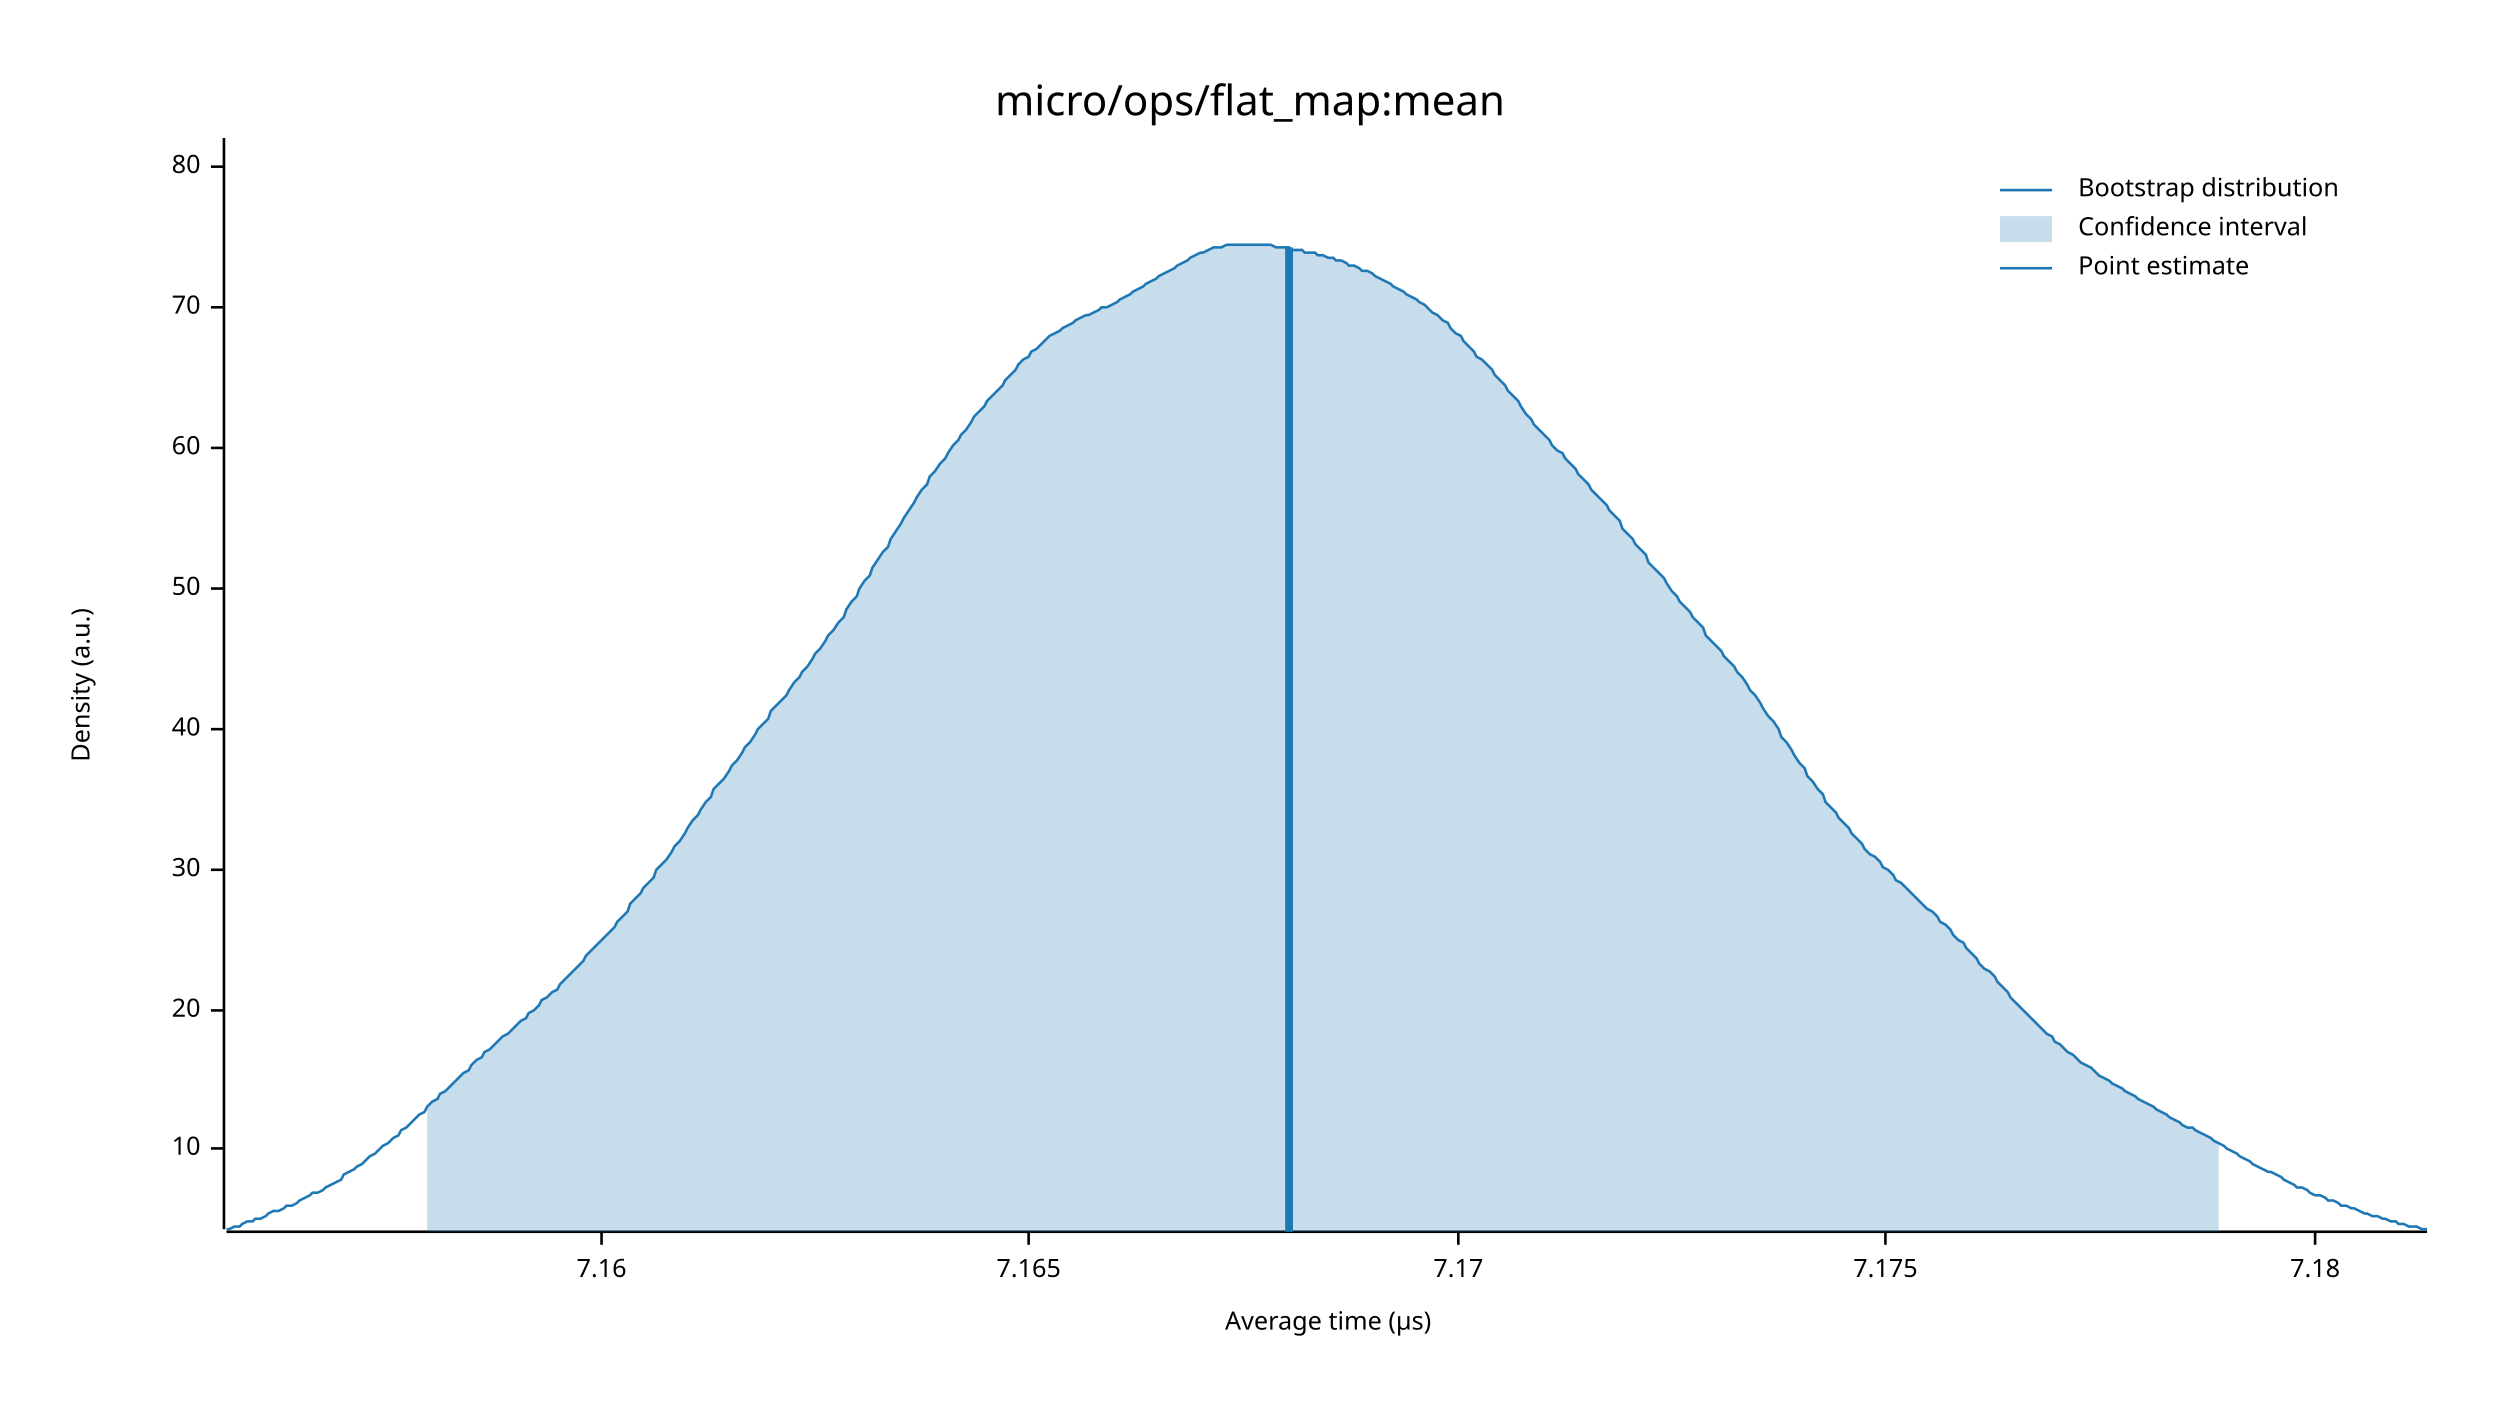
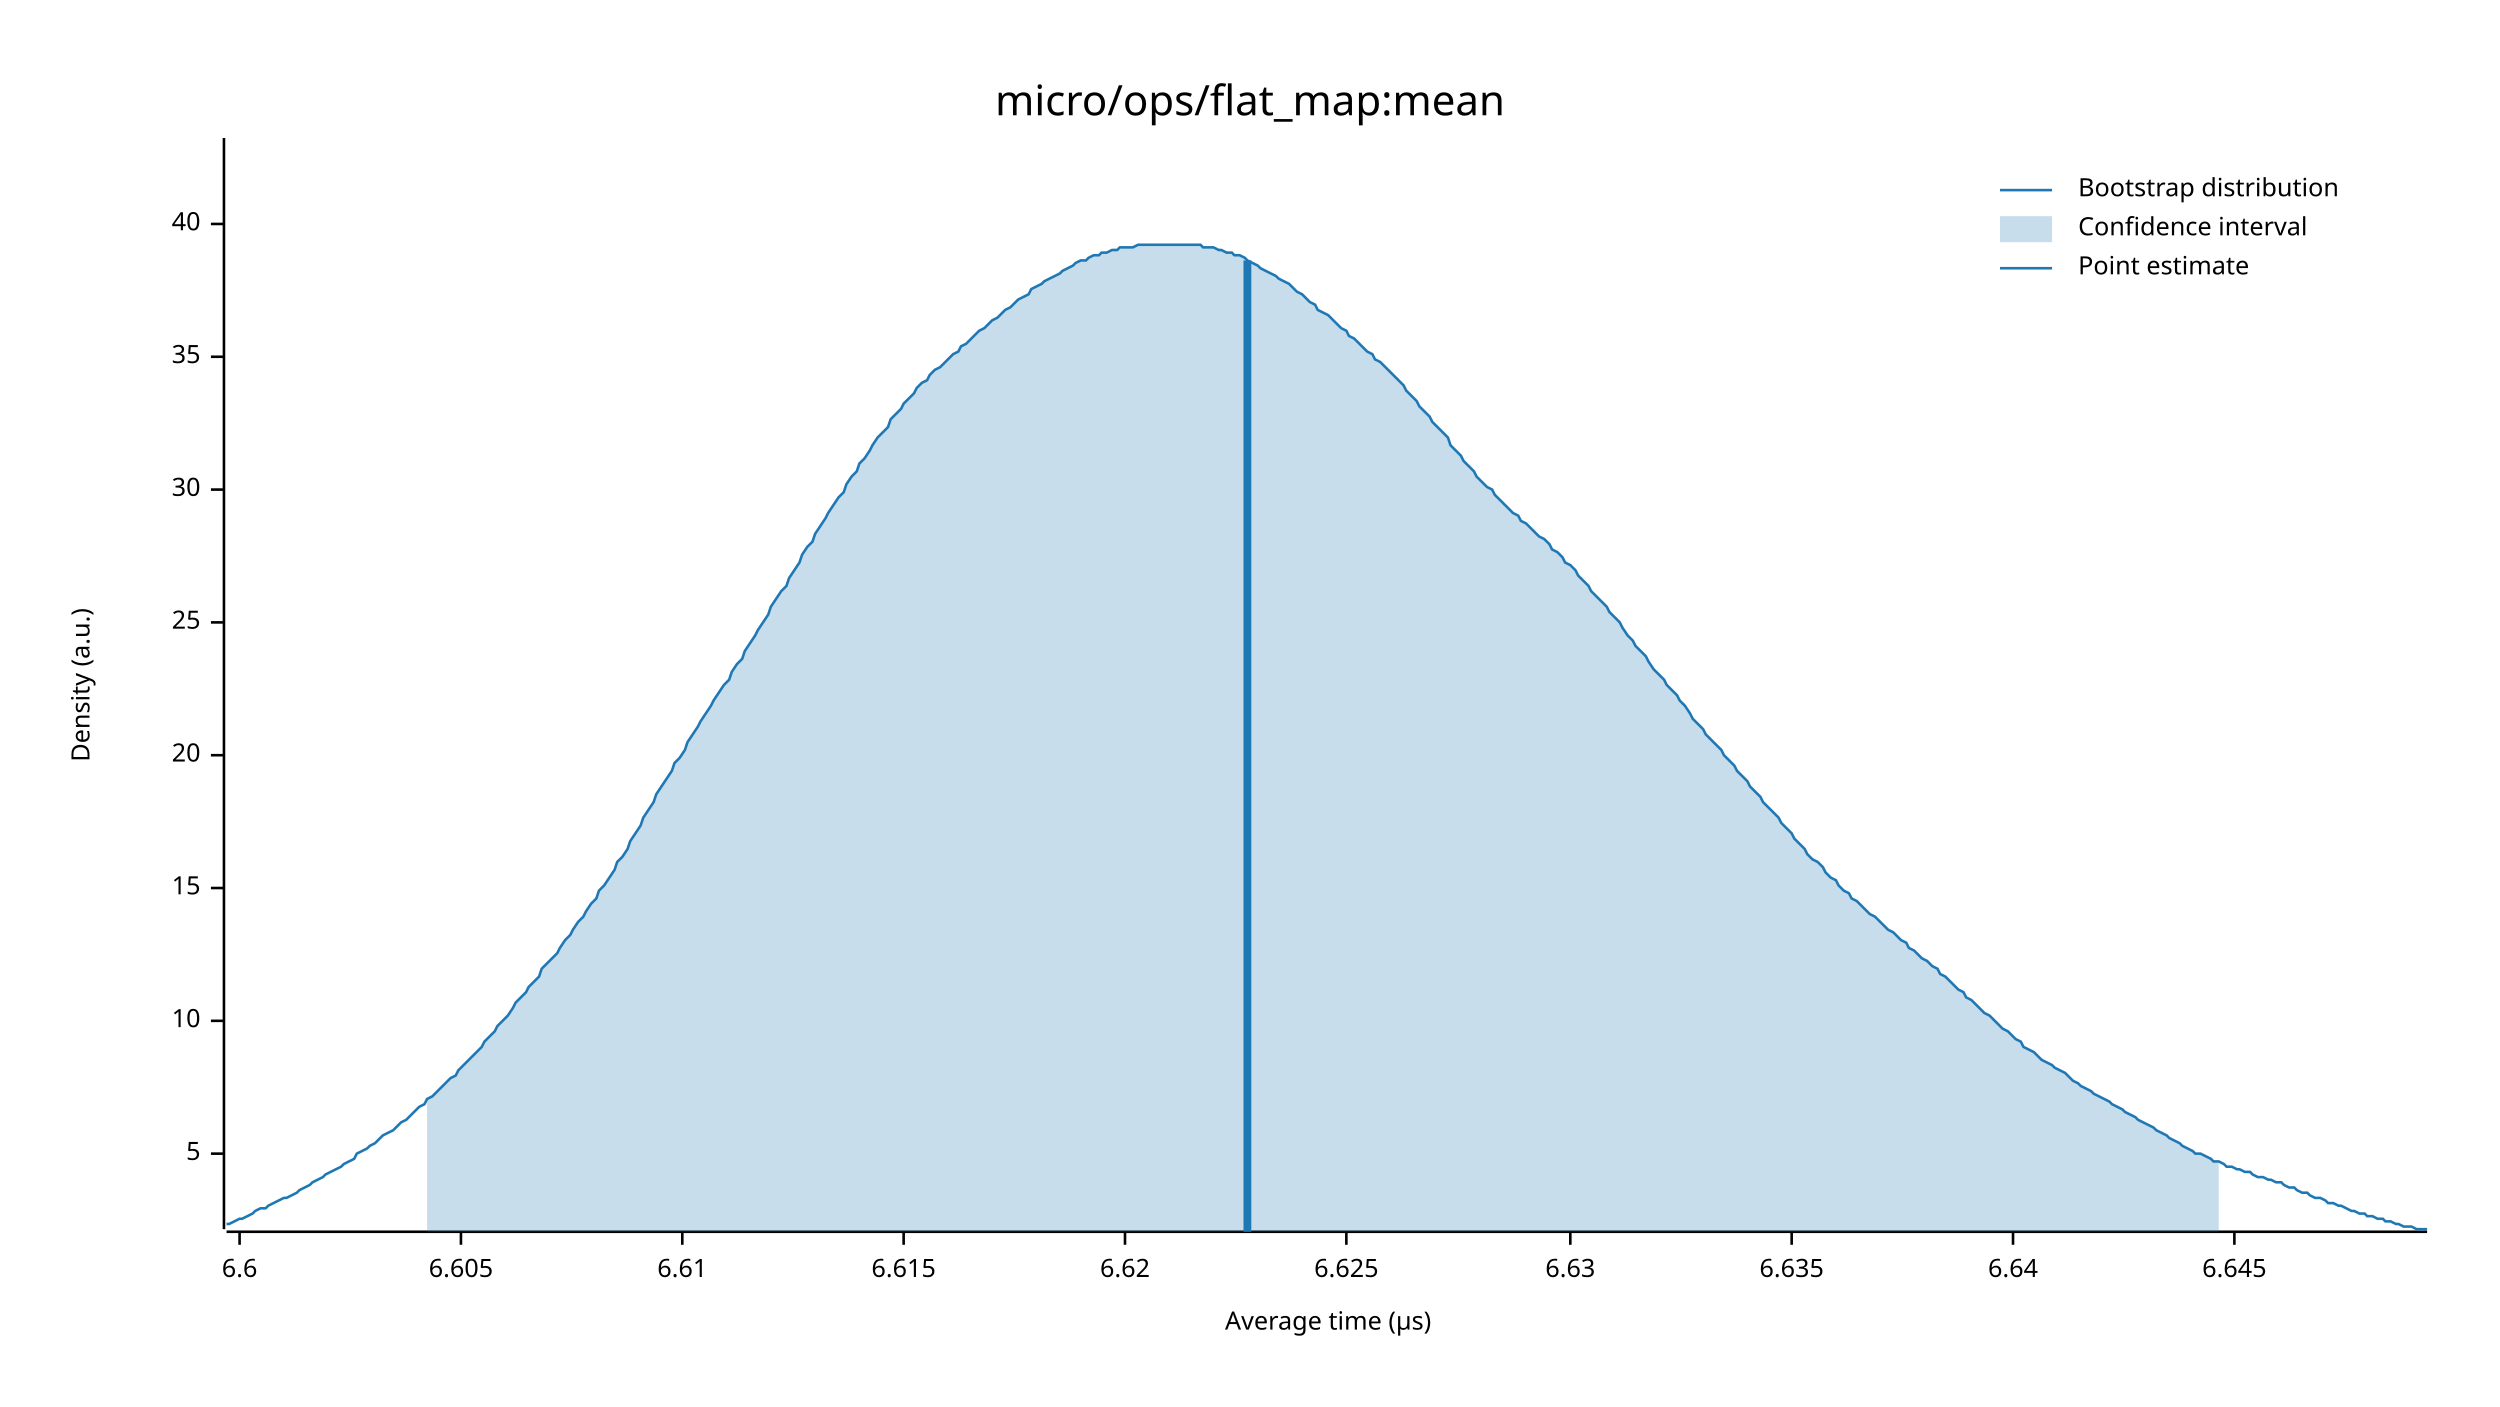
<svg xmlns="http://www.w3.org/2000/svg" width="960" height="540" viewBox="0 0 960 540">
  <text x="480" y="32" dy="0.76em" text-anchor="middle" font-family="sans-serif" font-size="16.129" opacity="1" fill="#000000">
micro/ops/flat_map:mean
</text>
  <text x="27" y="263" dy="0.76em" text-anchor="middle" font-family="sans-serif" font-size="9.677" opacity="1" fill="#000000" transform="rotate(270, 27, 263)">
Density (a.u.)
</text>
  <text x="510" y="513" dy="-0.5ex" text-anchor="middle" font-family="sans-serif" font-size="9.677" opacity="1" fill="#000000">
Average time (µs)
</text>
  <polyline fill="none" opacity="1" stroke="#000000" stroke-width="1" points="86,53 86,472 " />
-   <text x="77" y="441" dy="0.5ex" text-anchor="end" font-family="sans-serif" font-size="9.677" opacity="1" fill="#000000">
+   <text x="77" y="443" dy="0.5ex" text-anchor="end" font-family="sans-serif" font-size="9.677" opacity="1" fill="#000000">
+ 5
+ </text>
+   <polyline fill="none" opacity="1" stroke="#000000" stroke-width="1" points="81,443 86,443 " />
+   <text x="77" y="392" dy="0.5ex" text-anchor="end" font-family="sans-serif" font-size="9.677" opacity="1" fill="#000000">
10
</text>
-   <polyline fill="none" opacity="1" stroke="#000000" stroke-width="1" points="81,441 86,441 " />
-   <text x="77" y="388" dy="0.5ex" text-anchor="end" font-family="sans-serif" font-size="9.677" opacity="1" fill="#000000">
+   <polyline fill="none" opacity="1" stroke="#000000" stroke-width="1" points="81,392 86,392 " />
+   <text x="77" y="341" dy="0.5ex" text-anchor="end" font-family="sans-serif" font-size="9.677" opacity="1" fill="#000000">
+ 15
+ </text>
+   <polyline fill="none" opacity="1" stroke="#000000" stroke-width="1" points="81,341 86,341 " />
+   <text x="77" y="290" dy="0.5ex" text-anchor="end" font-family="sans-serif" font-size="9.677" opacity="1" fill="#000000">
20
</text>
-   <polyline fill="none" opacity="1" stroke="#000000" stroke-width="1" points="81,388 86,388 " />
-   <text x="77" y="334" dy="0.5ex" text-anchor="end" font-family="sans-serif" font-size="9.677" opacity="1" fill="#000000">
+   <polyline fill="none" opacity="1" stroke="#000000" stroke-width="1" points="81,290 86,290 " />
+   <text x="77" y="239" dy="0.5ex" text-anchor="end" font-family="sans-serif" font-size="9.677" opacity="1" fill="#000000">
+ 25
+ </text>
+   <polyline fill="none" opacity="1" stroke="#000000" stroke-width="1" points="81,239 86,239 " />
+   <text x="77" y="188" dy="0.5ex" text-anchor="end" font-family="sans-serif" font-size="9.677" opacity="1" fill="#000000">
30
</text>
-   <polyline fill="none" opacity="1" stroke="#000000" stroke-width="1" points="81,334 86,334 " />
-   <text x="77" y="280" dy="0.5ex" text-anchor="end" font-family="sans-serif" font-size="9.677" opacity="1" fill="#000000">
+   <polyline fill="none" opacity="1" stroke="#000000" stroke-width="1" points="81,188 86,188 " />
+   <text x="77" y="137" dy="0.5ex" text-anchor="end" font-family="sans-serif" font-size="9.677" opacity="1" fill="#000000">
+ 35
+ </text>
+   <polyline fill="none" opacity="1" stroke="#000000" stroke-width="1" points="81,137 86,137 " />
+   <text x="77" y="86" dy="0.5ex" text-anchor="end" font-family="sans-serif" font-size="9.677" opacity="1" fill="#000000">
40
</text>
-   <polyline fill="none" opacity="1" stroke="#000000" stroke-width="1" points="81,280 86,280 " />
-   <text x="77" y="226" dy="0.5ex" text-anchor="end" font-family="sans-serif" font-size="9.677" opacity="1" fill="#000000">
- 50
+   <polyline fill="none" opacity="1" stroke="#000000" stroke-width="1" points="81,86 86,86 " />
+   <polyline fill="none" opacity="1" stroke="#000000" stroke-width="1" points="87,473 932,473 " />
+   <text x="92" y="483" dy="0.76em" text-anchor="middle" font-family="sans-serif" font-size="9.677" opacity="1" fill="#000000">
+ 6.6
</text>
-   <polyline fill="none" opacity="1" stroke="#000000" stroke-width="1" points="81,226 86,226 " />
-   <text x="77" y="172" dy="0.5ex" text-anchor="end" font-family="sans-serif" font-size="9.677" opacity="1" fill="#000000">
- 60
+   <polyline fill="none" opacity="1" stroke="#000000" stroke-width="1" points="92,473 92,478 " />
+   <text x="177" y="483" dy="0.76em" text-anchor="middle" font-family="sans-serif" font-size="9.677" opacity="1" fill="#000000">
+ 6.605
</text>
-   <polyline fill="none" opacity="1" stroke="#000000" stroke-width="1" points="81,172 86,172 " />
-   <text x="77" y="118" dy="0.5ex" text-anchor="end" font-family="sans-serif" font-size="9.677" opacity="1" fill="#000000">
- 70
+   <polyline fill="none" opacity="1" stroke="#000000" stroke-width="1" points="177,473 177,478 " />
+   <text x="262" y="483" dy="0.76em" text-anchor="middle" font-family="sans-serif" font-size="9.677" opacity="1" fill="#000000">
+ 6.61
</text>
-   <polyline fill="none" opacity="1" stroke="#000000" stroke-width="1" points="81,118 86,118 " />
-   <text x="77" y="64" dy="0.5ex" text-anchor="end" font-family="sans-serif" font-size="9.677" opacity="1" fill="#000000">
- 80
+   <polyline fill="none" opacity="1" stroke="#000000" stroke-width="1" points="262,473 262,478 " />
+   <text x="347" y="483" dy="0.76em" text-anchor="middle" font-family="sans-serif" font-size="9.677" opacity="1" fill="#000000">
+ 6.615
</text>
-   <polyline fill="none" opacity="1" stroke="#000000" stroke-width="1" points="81,64 86,64 " />
-   <polyline fill="none" opacity="1" stroke="#000000" stroke-width="1" points="87,473 932,473 " />
-   <text x="231" y="483" dy="0.76em" text-anchor="middle" font-family="sans-serif" font-size="9.677" opacity="1" fill="#000000">
- 7.16
+   <polyline fill="none" opacity="1" stroke="#000000" stroke-width="1" points="347,473 347,478 " />
+   <text x="432" y="483" dy="0.76em" text-anchor="middle" font-family="sans-serif" font-size="9.677" opacity="1" fill="#000000">
+ 6.62
</text>
-   <polyline fill="none" opacity="1" stroke="#000000" stroke-width="1" points="231,473 231,478 " />
-   <text x="395" y="483" dy="0.76em" text-anchor="middle" font-family="sans-serif" font-size="9.677" opacity="1" fill="#000000">
- 7.165
+   <polyline fill="none" opacity="1" stroke="#000000" stroke-width="1" points="432,473 432,478 " />
+   <text x="517" y="483" dy="0.76em" text-anchor="middle" font-family="sans-serif" font-size="9.677" opacity="1" fill="#000000">
+ 6.625
</text>
-   <polyline fill="none" opacity="1" stroke="#000000" stroke-width="1" points="395,473 395,478 " />
-   <text x="560" y="483" dy="0.76em" text-anchor="middle" font-family="sans-serif" font-size="9.677" opacity="1" fill="#000000">
- 7.17
+   <polyline fill="none" opacity="1" stroke="#000000" stroke-width="1" points="517,473 517,478 " />
+   <text x="603" y="483" dy="0.76em" text-anchor="middle" font-family="sans-serif" font-size="9.677" opacity="1" fill="#000000">
+ 6.63
</text>
-   <polyline fill="none" opacity="1" stroke="#000000" stroke-width="1" points="560,473 560,478 " />
-   <text x="724" y="483" dy="0.76em" text-anchor="middle" font-family="sans-serif" font-size="9.677" opacity="1" fill="#000000">
- 7.175
+   <polyline fill="none" opacity="1" stroke="#000000" stroke-width="1" points="603,473 603,478 " />
+   <text x="688" y="483" dy="0.76em" text-anchor="middle" font-family="sans-serif" font-size="9.677" opacity="1" fill="#000000">
+ 6.635
</text>
-   <polyline fill="none" opacity="1" stroke="#000000" stroke-width="1" points="724,473 724,478 " />
-   <text x="889" y="483" dy="0.76em" text-anchor="middle" font-family="sans-serif" font-size="9.677" opacity="1" fill="#000000">
- 7.18
+   <polyline fill="none" opacity="1" stroke="#000000" stroke-width="1" points="688,473 688,478 " />
+   <text x="773" y="483" dy="0.76em" text-anchor="middle" font-family="sans-serif" font-size="9.677" opacity="1" fill="#000000">
+ 6.64
</text>
-   <polyline fill="none" opacity="1" stroke="#000000" stroke-width="1" points="889,473 889,478 " />
-   <polyline fill="none" opacity="1" stroke="#1F78B4" stroke-width="1" points="87,472 88,472 90,471 92,471 93,470 95,469 97,469 98,468 100,468 102,467 103,466 105,465 107,465 109,464 110,463 112,463 114,462 115,461 117,460 119,459 120,458 122,458 124,457 125,456 127,455 129,454 131,453 132,451 134,450 136,449 137,448 139,447 141,445 142,444 144,443 146,441 147,440 149,439 151,437 153,436 154,434 156,433 158,431 159,430 161,428 163,427 164,425 166,423 168,422 169,420 171,419 173,417 175,415 176,414 178,412 180,411 181,409 183,407 185,406 186,404 188,403 190,401 191,400 193,398 195,397 197,395 198,394 200,392 202,391 203,389 205,388 207,386 208,384 210,383 212,381 214,380 215,378 217,376 219,374 220,373 222,371 224,369 225,367 227,365 229,363 230,362 232,360 234,358 236,356 237,354 239,352 241,350 242,347 244,345 246,343 247,341 249,339 251,337 252,334 254,332 256,330 258,327 259,325 261,323 263,320 264,318 266,315 268,313 269,311 271,308 273,306 274,303 276,301 278,299 280,296 281,294 283,292 285,289 286,287 288,285 290,282 291,280 293,278 295,276 296,273 298,271 300,269 302,267 303,265 305,262 307,260 308,258 310,256 312,253 313,251 315,249 317,246 318,244 320,242 322,239 324,237 325,234 327,231 329,229 330,226 332,223 334,221 335,218 337,215 339,212 341,210 342,207 344,204 346,201 347,199 349,196 351,193 352,191 354,188 356,186 357,183 359,181 361,178 363,176 364,174 366,171 368,169 369,167 371,165 373,162 374,160 376,158 378,156 379,154 381,152 383,150 385,148 386,146 388,144 390,142 391,140 393,138 395,137 396,135 398,134 400,132 401,131 403,129 405,128 407,127 408,126 410,125 412,124 413,123 415,122 417,121 418,121 420,120 422,119 423,118 425,118 427,117 429,116 430,115 432,114 434,113 435,112 437,111 439,110 440,109 442,108 444,107 445,106 447,105 449,104 451,103 452,102 454,101 456,100 457,99 459,98 461,97 462,97 464,96 466,95 468,95 469,95 471,94 473,94 474,94 476,94 478,94 479,94 481,94 483,94 484,94 486,94 488,94 490,95 491,95 493,95 495,95 496,96 498,96 500,96 501,97 503,97 505,97 506,98 508,98 510,99 512,99 513,100 515,100 517,101 518,102 520,102 522,103 523,104 525,104 527,105 528,106 530,107 532,108 534,109 535,110 537,111 539,112 540,113 542,114 544,115 545,116 547,117 549,119 550,120 552,121 554,123 556,124 557,126 559,128 561,129 562,131 564,133 566,135 567,137 569,138 571,140 573,142 574,144 576,146 578,148 579,150 581,152 583,154 584,156 586,159 588,161 589,163 591,165 593,167 595,169 596,171 598,173 600,174 601,176 603,178 605,180 606,182 608,184 610,186 611,188 613,190 615,192 617,194 618,196 620,198 622,200 623,203 625,205 627,207 628,209 630,211 632,213 633,216 635,218 637,220 639,222 640,224 642,227 644,229 645,231 647,233 649,235 650,237 652,239 654,241 655,244 657,246 659,248 661,250 662,252 664,254 666,256 667,258 669,260 671,263 672,265 674,267 676,270 677,272 679,275 681,277 683,280 684,283 686,285 688,288 689,290 691,293 693,295 694,298 696,300 698,303 700,305 701,308 703,310 705,312 706,314 708,316 710,318 711,320 713,322 715,324 716,326 718,328 720,329 722,331 723,333 725,334 727,336 728,338 730,339 732,341 733,342 735,344 737,346 738,347 740,349 742,350 744,352 745,354 747,355 749,357 750,359 752,361 754,362 755,364 757,366 759,368 760,370 762,372 764,373 766,375 767,377 769,379 771,381 772,383 774,385 776,387 777,388 779,390 781,392 782,393 784,395 786,397 788,398 789,400 791,401 793,403 794,404 796,405 798,407 799,408 801,409 803,410 804,411 806,413 808,414 810,415 811,416 813,417 815,418 816,419 818,420 820,421 821,422 823,423 825,424 827,425 828,426 830,427 832,428 833,429 835,430 837,431 838,432 840,433 842,433 843,434 845,435 847,436 849,437 850,438 852,439 854,440 855,441 857,442 859,443 860,444 862,445 864,446 865,447 867,448 869,449 871,450 872,450 874,451 876,452 877,453 879,454 881,455 882,456 884,456 886,457 887,458 889,459 891,459 893,460 894,461 896,461 898,462 899,463 901,463 903,464 904,464 906,465 908,466 909,466 911,467 913,467 915,468 916,468 918,469 920,469 921,470 923,470 925,471 926,471 928,471 930,472 932,472 " />
-   <polygon opacity="0.25" fill="#1F78B4" points="164,425 166,423 168,422 169,420 171,419 173,417 175,415 176,414 178,412 180,411 181,409 183,407 185,406 186,404 188,403 190,401 191,400 193,398 195,397 197,395 198,394 200,392 202,391 203,389 205,388 207,386 208,384 210,383 212,381 214,380 215,378 217,376 219,374 220,373 222,371 224,369 225,367 227,365 229,363 230,362 232,360 234,358 236,356 237,354 239,352 241,350 242,347 244,345 246,343 247,341 249,339 251,337 252,334 254,332 256,330 258,327 259,325 261,323 263,320 264,318 266,315 268,313 269,311 271,308 273,306 274,303 276,301 278,299 280,296 281,294 283,292 285,289 286,287 288,285 290,282 291,280 293,278 295,276 296,273 298,271 300,269 302,267 303,265 305,262 307,260 308,258 310,256 312,253 313,251 315,249 317,246 318,244 320,242 322,239 324,237 325,234 327,231 329,229 330,226 332,223 334,221 335,218 337,215 339,212 341,210 342,207 344,204 346,201 347,199 349,196 351,193 352,191 354,188 356,186 357,183 359,181 361,178 363,176 364,174 366,171 368,169 369,167 371,165 373,162 374,160 376,158 378,156 379,154 381,152 383,150 385,148 386,146 388,144 390,142 391,140 393,138 395,137 396,135 398,134 400,132 401,131 403,129 405,128 407,127 408,126 410,125 412,124 413,123 415,122 417,121 418,121 420,120 422,119 423,118 425,118 427,117 429,116 430,115 432,114 434,113 435,112 437,111 439,110 440,109 442,108 444,107 445,106 447,105 449,104 451,103 452,102 454,101 456,100 457,99 459,98 461,97 462,97 464,96 466,95 468,95 469,95 471,94 473,94 474,94 476,94 478,94 479,94 481,94 483,94 484,94 486,94 488,94 490,95 491,95 493,95 495,95 496,96 498,96 500,96 501,97 503,97 505,97 506,98 508,98 510,99 512,99 513,100 515,100 517,101 518,102 520,102 522,103 523,104 525,104 527,105 528,106 530,107 532,108 534,109 535,110 537,111 539,112 540,113 542,114 544,115 545,116 547,117 549,119 550,120 552,121 554,123 556,124 557,126 559,128 561,129 562,131 564,133 566,135 567,137 569,138 571,140 573,142 574,144 576,146 578,148 579,150 581,152 583,154 584,156 586,159 588,161 589,163 591,165 593,167 595,169 596,171 598,173 600,174 601,176 603,178 605,180 606,182 608,184 610,186 611,188 613,190 615,192 617,194 618,196 620,198 622,200 623,203 625,205 627,207 628,209 630,211 632,213 633,216 635,218 637,220 639,222 640,224 642,227 644,229 645,231 647,233 649,235 650,237 652,239 654,241 655,244 657,246 659,248 661,250 662,252 664,254 666,256 667,258 669,260 671,263 672,265 674,267 676,270 677,272 679,275 681,277 683,280 684,283 686,285 688,288 689,290 691,293 693,295 694,298 696,300 698,303 700,305 701,308 703,310 705,312 706,314 708,316 710,318 711,320 713,322 715,324 716,326 718,328 720,329 722,331 723,333 725,334 727,336 728,338 730,339 732,341 733,342 735,344 737,346 738,347 740,349 742,350 744,352 745,354 747,355 749,357 750,359 752,361 754,362 755,364 757,366 759,368 760,370 762,372 764,373 766,375 767,377 769,379 771,381 772,383 774,385 776,387 777,388 779,390 781,392 782,393 784,395 786,397 788,398 789,400 791,401 793,403 794,404 796,405 798,407 799,408 801,409 803,410 804,411 806,413 808,414 810,415 811,416 813,417 815,418 816,419 818,420 820,421 821,422 823,423 825,424 827,425 828,426 830,427 832,428 833,429 835,430 837,431 838,432 840,433 842,433 843,434 845,435 847,436 849,437 850,438 852,439 852,473 164,473 " />
-   <polyline fill="none" opacity="1" stroke="#1F78B4" stroke-width="3" points="495,473 495,95 " />
+   <polyline fill="none" opacity="1" stroke="#000000" stroke-width="1" points="773,473 773,478 " />
+   <text x="858" y="483" dy="0.76em" text-anchor="middle" font-family="sans-serif" font-size="9.677" opacity="1" fill="#000000">
+ 6.645
+ </text>
+   <polyline fill="none" opacity="1" stroke="#000000" stroke-width="1" points="858,473 858,478 " />
+   <polyline fill="none" opacity="1" stroke="#1F78B4" stroke-width="1" points="87,470 88,470 90,469 92,468 93,468 95,467 97,466 98,465 100,464 102,464 103,463 105,462 107,461 109,460 110,460 112,459 114,458 115,457 117,456 119,455 120,454 122,453 124,452 125,451 127,450 129,449 131,448 132,447 134,446 136,445 137,443 139,442 141,441 142,440 144,439 146,437 147,436 149,435 151,434 153,432 154,431 156,430 158,428 159,427 161,425 163,424 164,422 166,421 168,419 169,418 171,416 173,414 175,413 176,411 178,409 180,407 181,406 183,404 185,402 186,400 188,398 190,396 191,394 193,392 195,390 197,387 198,385 200,383 202,381 203,379 205,377 207,375 208,372 210,370 212,368 214,366 215,364 217,361 219,359 220,357 222,354 224,352 225,350 227,347 229,345 230,342 232,340 234,337 236,334 237,331 239,329 241,326 242,323 244,320 246,317 247,314 249,311 251,308 252,305 254,302 256,299 258,296 259,293 261,291 263,288 264,285 266,282 268,279 269,277 271,274 273,271 274,269 276,266 278,263 280,261 281,258 283,255 285,253 286,250 288,247 290,244 291,242 293,239 295,236 296,233 298,230 300,227 302,225 303,222 305,219 307,216 308,213 310,210 312,208 313,205 315,202 317,199 318,197 320,194 322,191 324,189 325,186 327,183 329,181 330,178 332,176 334,173 335,171 337,168 339,166 341,164 342,161 344,159 346,157 347,155 349,153 351,151 352,149 354,147 356,146 357,144 359,142 361,141 363,139 364,138 366,136 368,135 369,133 371,132 373,130 374,129 376,127 378,126 379,125 381,123 383,122 385,120 386,119 388,118 390,116 391,115 393,114 395,113 396,111 398,110 400,109 401,108 403,107 405,106 407,105 408,104 410,103 412,102 413,101 415,100 417,100 418,99 420,98 422,98 423,97 425,97 427,96 429,96 430,95 432,95 434,95 435,95 437,94 439,94 440,94 442,94 444,94 445,94 447,94 449,94 451,94 452,94 454,94 456,94 457,94 459,94 461,94 462,95 464,95 466,95 468,96 469,96 471,97 473,97 474,98 476,98 478,99 479,100 481,101 483,102 484,103 486,104 488,105 490,106 491,107 493,108 495,109 496,110 498,112 500,113 501,114 503,116 505,117 506,119 508,120 510,121 512,123 513,124 515,126 517,127 518,129 520,130 522,132 523,133 525,135 527,136 528,138 530,139 532,141 534,143 535,144 537,146 539,148 540,150 542,152 544,154 545,156 547,158 549,160 550,162 552,164 554,166 556,168 557,171 559,173 561,175 562,177 564,179 566,181 567,183 569,185 571,187 573,188 574,190 576,192 578,194 579,195 581,197 583,198 584,200 586,201 588,203 589,204 591,206 593,207 595,209 596,211 598,212 600,214 601,216 603,217 605,219 606,221 608,223 610,225 611,227 613,229 615,231 617,233 618,235 620,237 622,239 623,241 625,244 627,246 628,248 630,250 632,252 633,254 635,257 637,259 639,261 640,263 642,265 644,267 645,269 647,271 649,274 650,276 652,278 654,280 655,282 657,284 659,286 661,288 662,290 664,292 666,294 667,296 669,298 671,300 672,302 674,304 676,306 677,308 679,310 681,312 683,314 684,316 686,318 688,320 689,322 691,324 693,326 694,328 696,330 698,331 700,333 701,335 703,337 705,338 706,340 708,342 710,343 711,345 713,346 715,348 716,349 718,351 720,352 722,354 723,355 725,357 727,358 728,359 730,361 732,362 733,364 735,365 737,367 738,368 740,369 742,371 744,372 745,374 747,375 749,377 750,378 752,380 754,381 755,383 757,384 759,386 760,387 762,389 764,390 766,392 767,393 769,395 771,396 772,397 774,399 776,400 777,402 779,403 781,404 782,405 784,407 786,408 788,409 789,410 791,411 793,412 794,413 796,415 798,416 799,417 801,418 803,419 804,420 806,421 808,422 810,423 811,424 813,425 815,426 816,427 818,428 820,429 821,430 823,431 825,432 827,433 828,434 830,435 832,436 833,437 835,438 837,439 838,440 840,441 842,442 843,443 845,443 847,444 849,445 850,446 852,446 854,447 855,448 857,448 859,449 860,449 862,450 864,450 865,451 867,452 869,452 871,453 872,453 874,454 876,454 877,455 879,456 881,456 882,457 884,458 886,458 887,459 889,460 891,460 893,461 894,462 896,462 898,463 899,463 901,464 903,465 904,465 906,466 908,466 909,467 911,467 913,468 915,468 916,469 918,469 920,470 921,470 923,471 925,471 926,471 928,472 930,472 932,472 " />
+   <polygon opacity="0.25" fill="#1F78B4" points="164,422 166,421 168,419 169,418 171,416 173,414 175,413 176,411 178,409 180,407 181,406 183,404 185,402 186,400 188,398 190,396 191,394 193,392 195,390 197,387 198,385 200,383 202,381 203,379 205,377 207,375 208,372 210,370 212,368 214,366 215,364 217,361 219,359 220,357 222,354 224,352 225,350 227,347 229,345 230,342 232,340 234,337 236,334 237,331 239,329 241,326 242,323 244,320 246,317 247,314 249,311 251,308 252,305 254,302 256,299 258,296 259,293 261,291 263,288 264,285 266,282 268,279 269,277 271,274 273,271 274,269 276,266 278,263 280,261 281,258 283,255 285,253 286,250 288,247 290,244 291,242 293,239 295,236 296,233 298,230 300,227 302,225 303,222 305,219 307,216 308,213 310,210 312,208 313,205 315,202 317,199 318,197 320,194 322,191 324,189 325,186 327,183 329,181 330,178 332,176 334,173 335,171 337,168 339,166 341,164 342,161 344,159 346,157 347,155 349,153 351,151 352,149 354,147 356,146 357,144 359,142 361,141 363,139 364,138 366,136 368,135 369,133 371,132 373,130 374,129 376,127 378,126 379,125 381,123 383,122 385,120 386,119 388,118 390,116 391,115 393,114 395,113 396,111 398,110 400,109 401,108 403,107 405,106 407,105 408,104 410,103 412,102 413,101 415,100 417,100 418,99 420,98 422,98 423,97 425,97 427,96 429,96 430,95 432,95 434,95 435,95 437,94 439,94 440,94 442,94 444,94 445,94 447,94 449,94 451,94 452,94 454,94 456,94 457,94 459,94 461,94 462,95 464,95 466,95 468,96 469,96 471,97 473,97 474,98 476,98 478,99 479,100 481,101 483,102 484,103 486,104 488,105 490,106 491,107 493,108 495,109 496,110 498,112 500,113 501,114 503,116 505,117 506,119 508,120 510,121 512,123 513,124 515,126 517,127 518,129 520,130 522,132 523,133 525,135 527,136 528,138 530,139 532,141 534,143 535,144 537,146 539,148 540,150 542,152 544,154 545,156 547,158 549,160 550,162 552,164 554,166 556,168 557,171 559,173 561,175 562,177 564,179 566,181 567,183 569,185 571,187 573,188 574,190 576,192 578,194 579,195 581,197 583,198 584,200 586,201 588,203 589,204 591,206 593,207 595,209 596,211 598,212 600,214 601,216 603,217 605,219 606,221 608,223 610,225 611,227 613,229 615,231 617,233 618,235 620,237 622,239 623,241 625,244 627,246 628,248 630,250 632,252 633,254 635,257 637,259 639,261 640,263 642,265 644,267 645,269 647,271 649,274 650,276 652,278 654,280 655,282 657,284 659,286 661,288 662,290 664,292 666,294 667,296 669,298 671,300 672,302 674,304 676,306 677,308 679,310 681,312 683,314 684,316 686,318 688,320 689,322 691,324 693,326 694,328 696,330 698,331 700,333 701,335 703,337 705,338 706,340 708,342 710,343 711,345 713,346 715,348 716,349 718,351 720,352 722,354 723,355 725,357 727,358 728,359 730,361 732,362 733,364 735,365 737,367 738,368 740,369 742,371 744,372 745,374 747,375 749,377 750,378 752,380 754,381 755,383 757,384 759,386 760,387 762,389 764,390 766,392 767,393 769,395 771,396 772,397 774,399 776,400 777,402 779,403 781,404 782,405 784,407 786,408 788,409 789,410 791,411 793,412 794,413 796,415 798,416 799,417 801,418 803,419 804,420 806,421 808,422 810,423 811,424 813,425 815,426 816,427 818,428 820,429 821,430 823,431 825,432 827,433 828,434 830,435 832,436 833,437 835,438 837,439 838,440 840,441 842,442 843,443 845,443 847,444 849,445 850,446 852,446 852,473 164,473 " />
+   <polyline fill="none" opacity="1" stroke="#1F78B4" stroke-width="3" points="479,473 479,100 " />
  <text x="798" y="68" dy="0.76em" text-anchor="start" font-family="sans-serif" font-size="9.677" opacity="1" fill="#000000">
Bootstrap distribution
</text>
  <text x="798" y="83" dy="0.76em" text-anchor="start" font-family="sans-serif" font-size="9.677" opacity="1" fill="#000000">
Confidence interval
</text>
  <text x="798" y="98" dy="0.76em" text-anchor="start" font-family="sans-serif" font-size="9.677" opacity="1" fill="#000000">
Point estimate
</text>
  <polyline fill="none" opacity="1" stroke="#1F78B4" stroke-width="1" points="768,73 788,73 " />
  <rect x="768" y="83" width="20" height="10" opacity="0.25" fill="#1F78B4" stroke="none" />
  <polyline fill="none" opacity="1" stroke="#1F78B4" stroke-width="1" points="768,103 788,103 " />
</svg>
